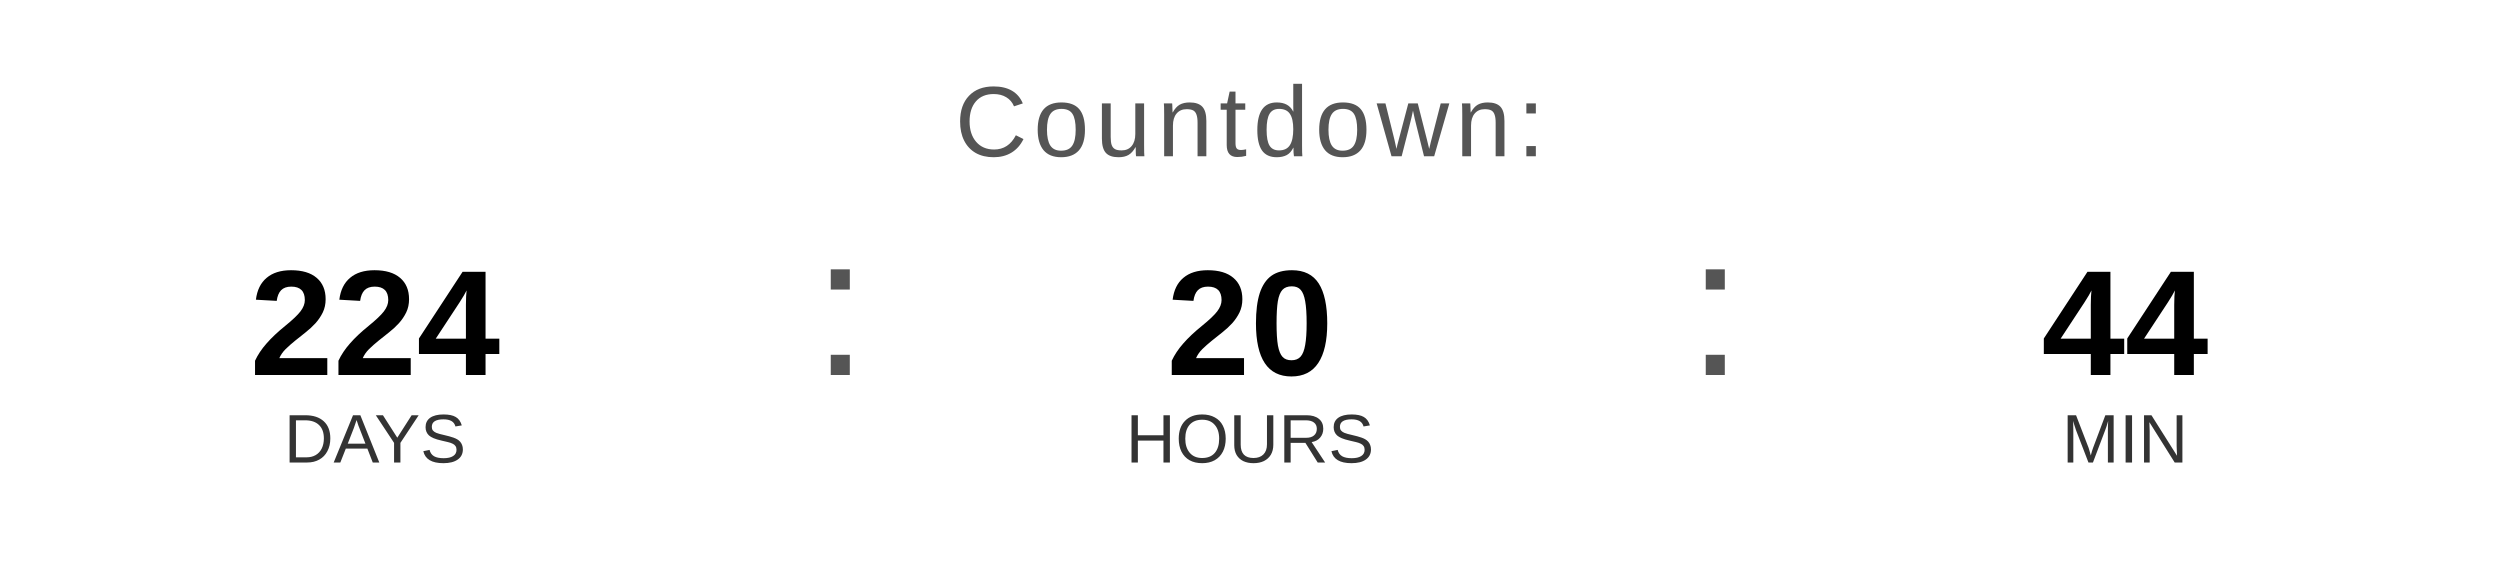
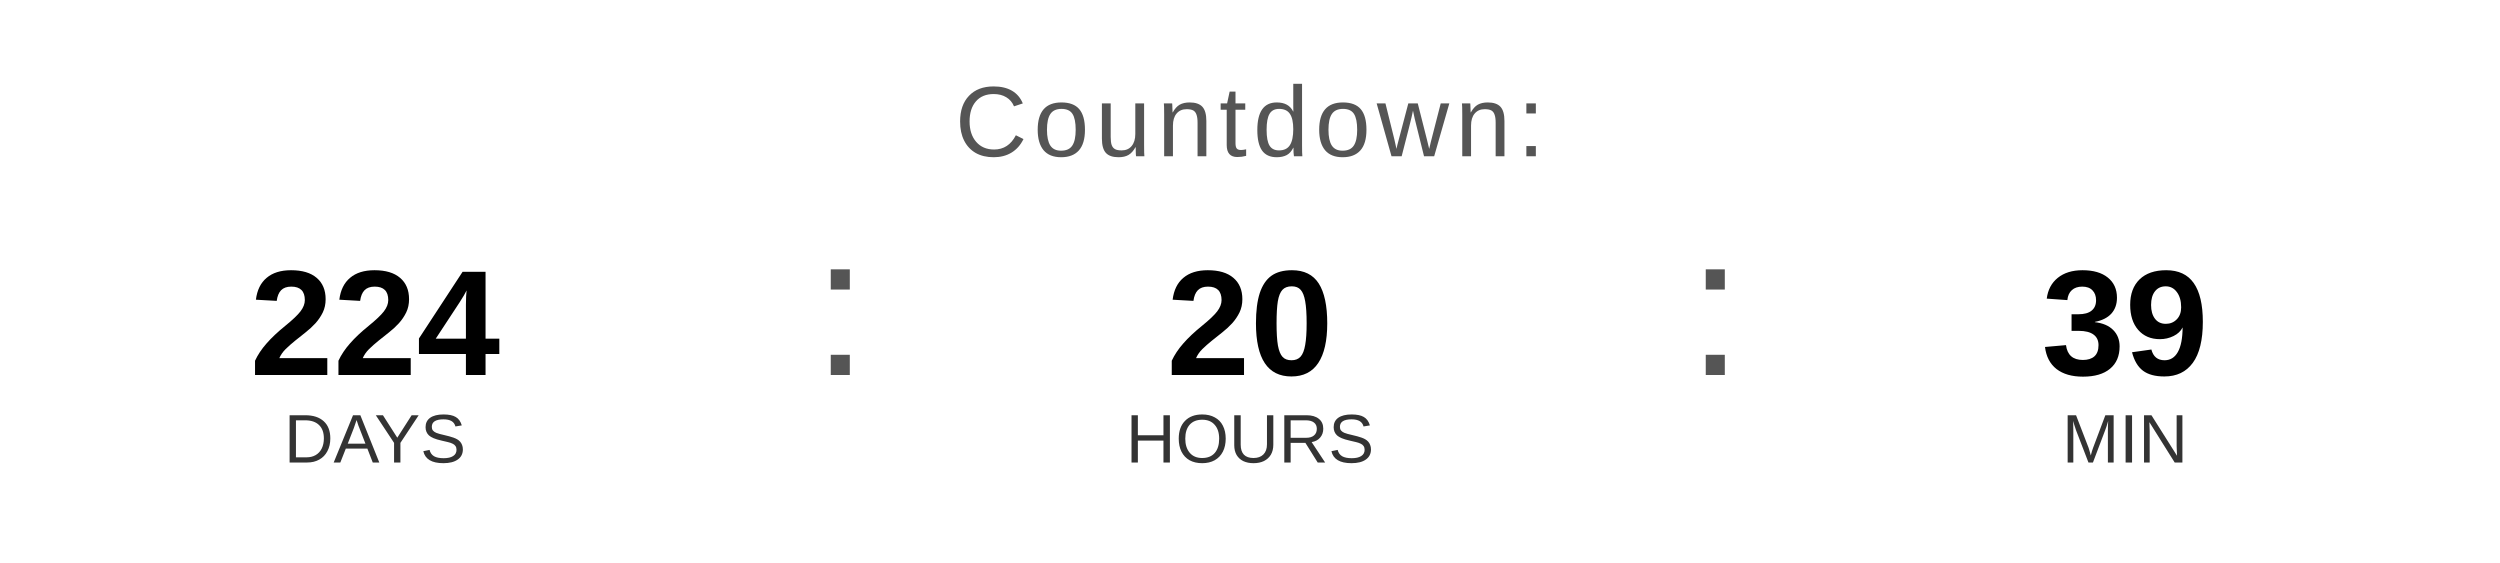
<svg xmlns="http://www.w3.org/2000/svg" width="400" height="90" viewBox="0 0 400 90">
  <text x="200" y="25" font-family="Arial, Helvetica, sans-serif" font-size="16" fill="#555555" text-anchor="middle" letter-spacing="1">
    Countdown:
  </text>
  <text x="60" y="60" font-family="Arial, Helvetica, sans-serif" font-size="24" font-weight="bold" fill="#000000" text-anchor="middle">224</text>
  <text x="60" y="74" font-family="Arial, Helvetica, sans-serif" font-size="11" fill="#333333" text-anchor="middle">DAYS</text>
  <text x="130" y="60" font-family="Arial, sans-serif" font-size="32" fill="#555555">:</text>
  <text x="200" y="60" font-family="Arial, Helvetica, sans-serif" font-size="24" font-weight="bold" fill="#000000" text-anchor="middle">20</text>
  <text x="200" y="74" font-family="Arial, Helvetica, sans-serif" font-size="11" fill="#333333" text-anchor="middle">HOURS</text>
  <text x="270" y="60" font-family="Arial, sans-serif" font-size="32" fill="#555555">:</text>
-   <text x="340" y="60" font-family="Arial, Helvetica, sans-serif" font-size="24" font-weight="bold" fill="#000000" text-anchor="middle">44</text>
+   <text x="340" y="60" font-family="Arial, Helvetica, sans-serif" font-size="24" font-weight="bold" fill="#000000" text-anchor="middle">39</text>
  <text x="340" y="74" font-family="Arial, Helvetica, sans-serif" font-size="11" fill="#333333" text-anchor="middle">MIN</text>
</svg>
